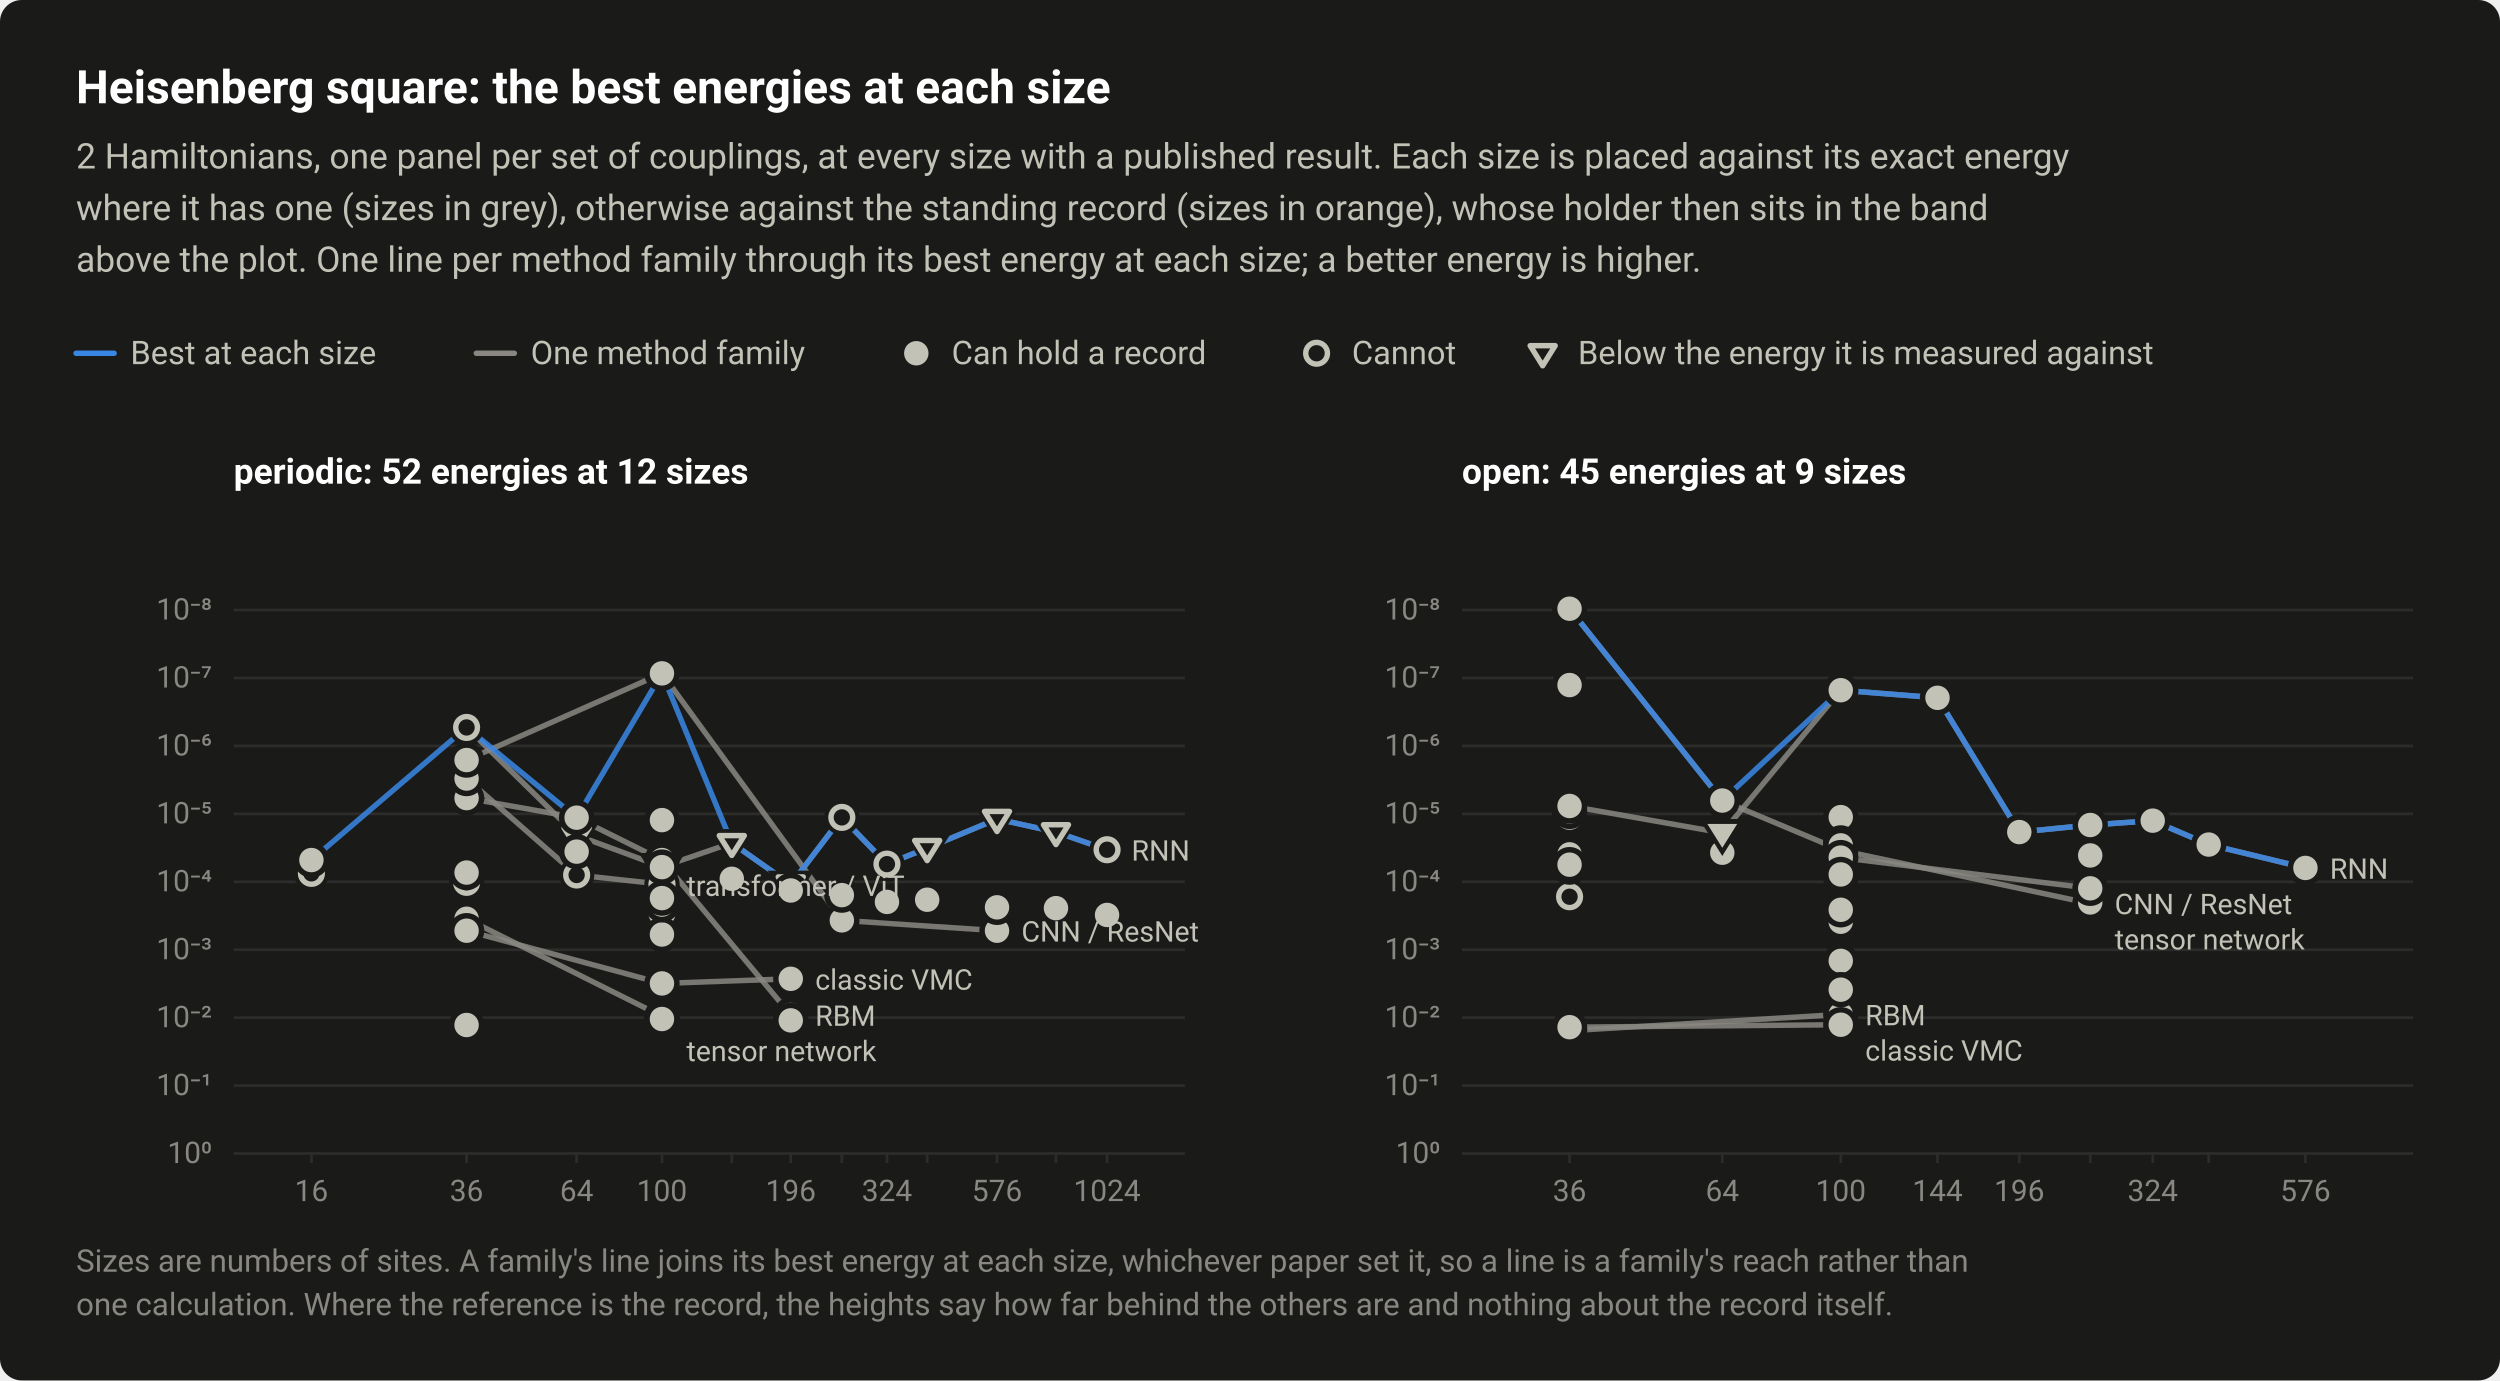
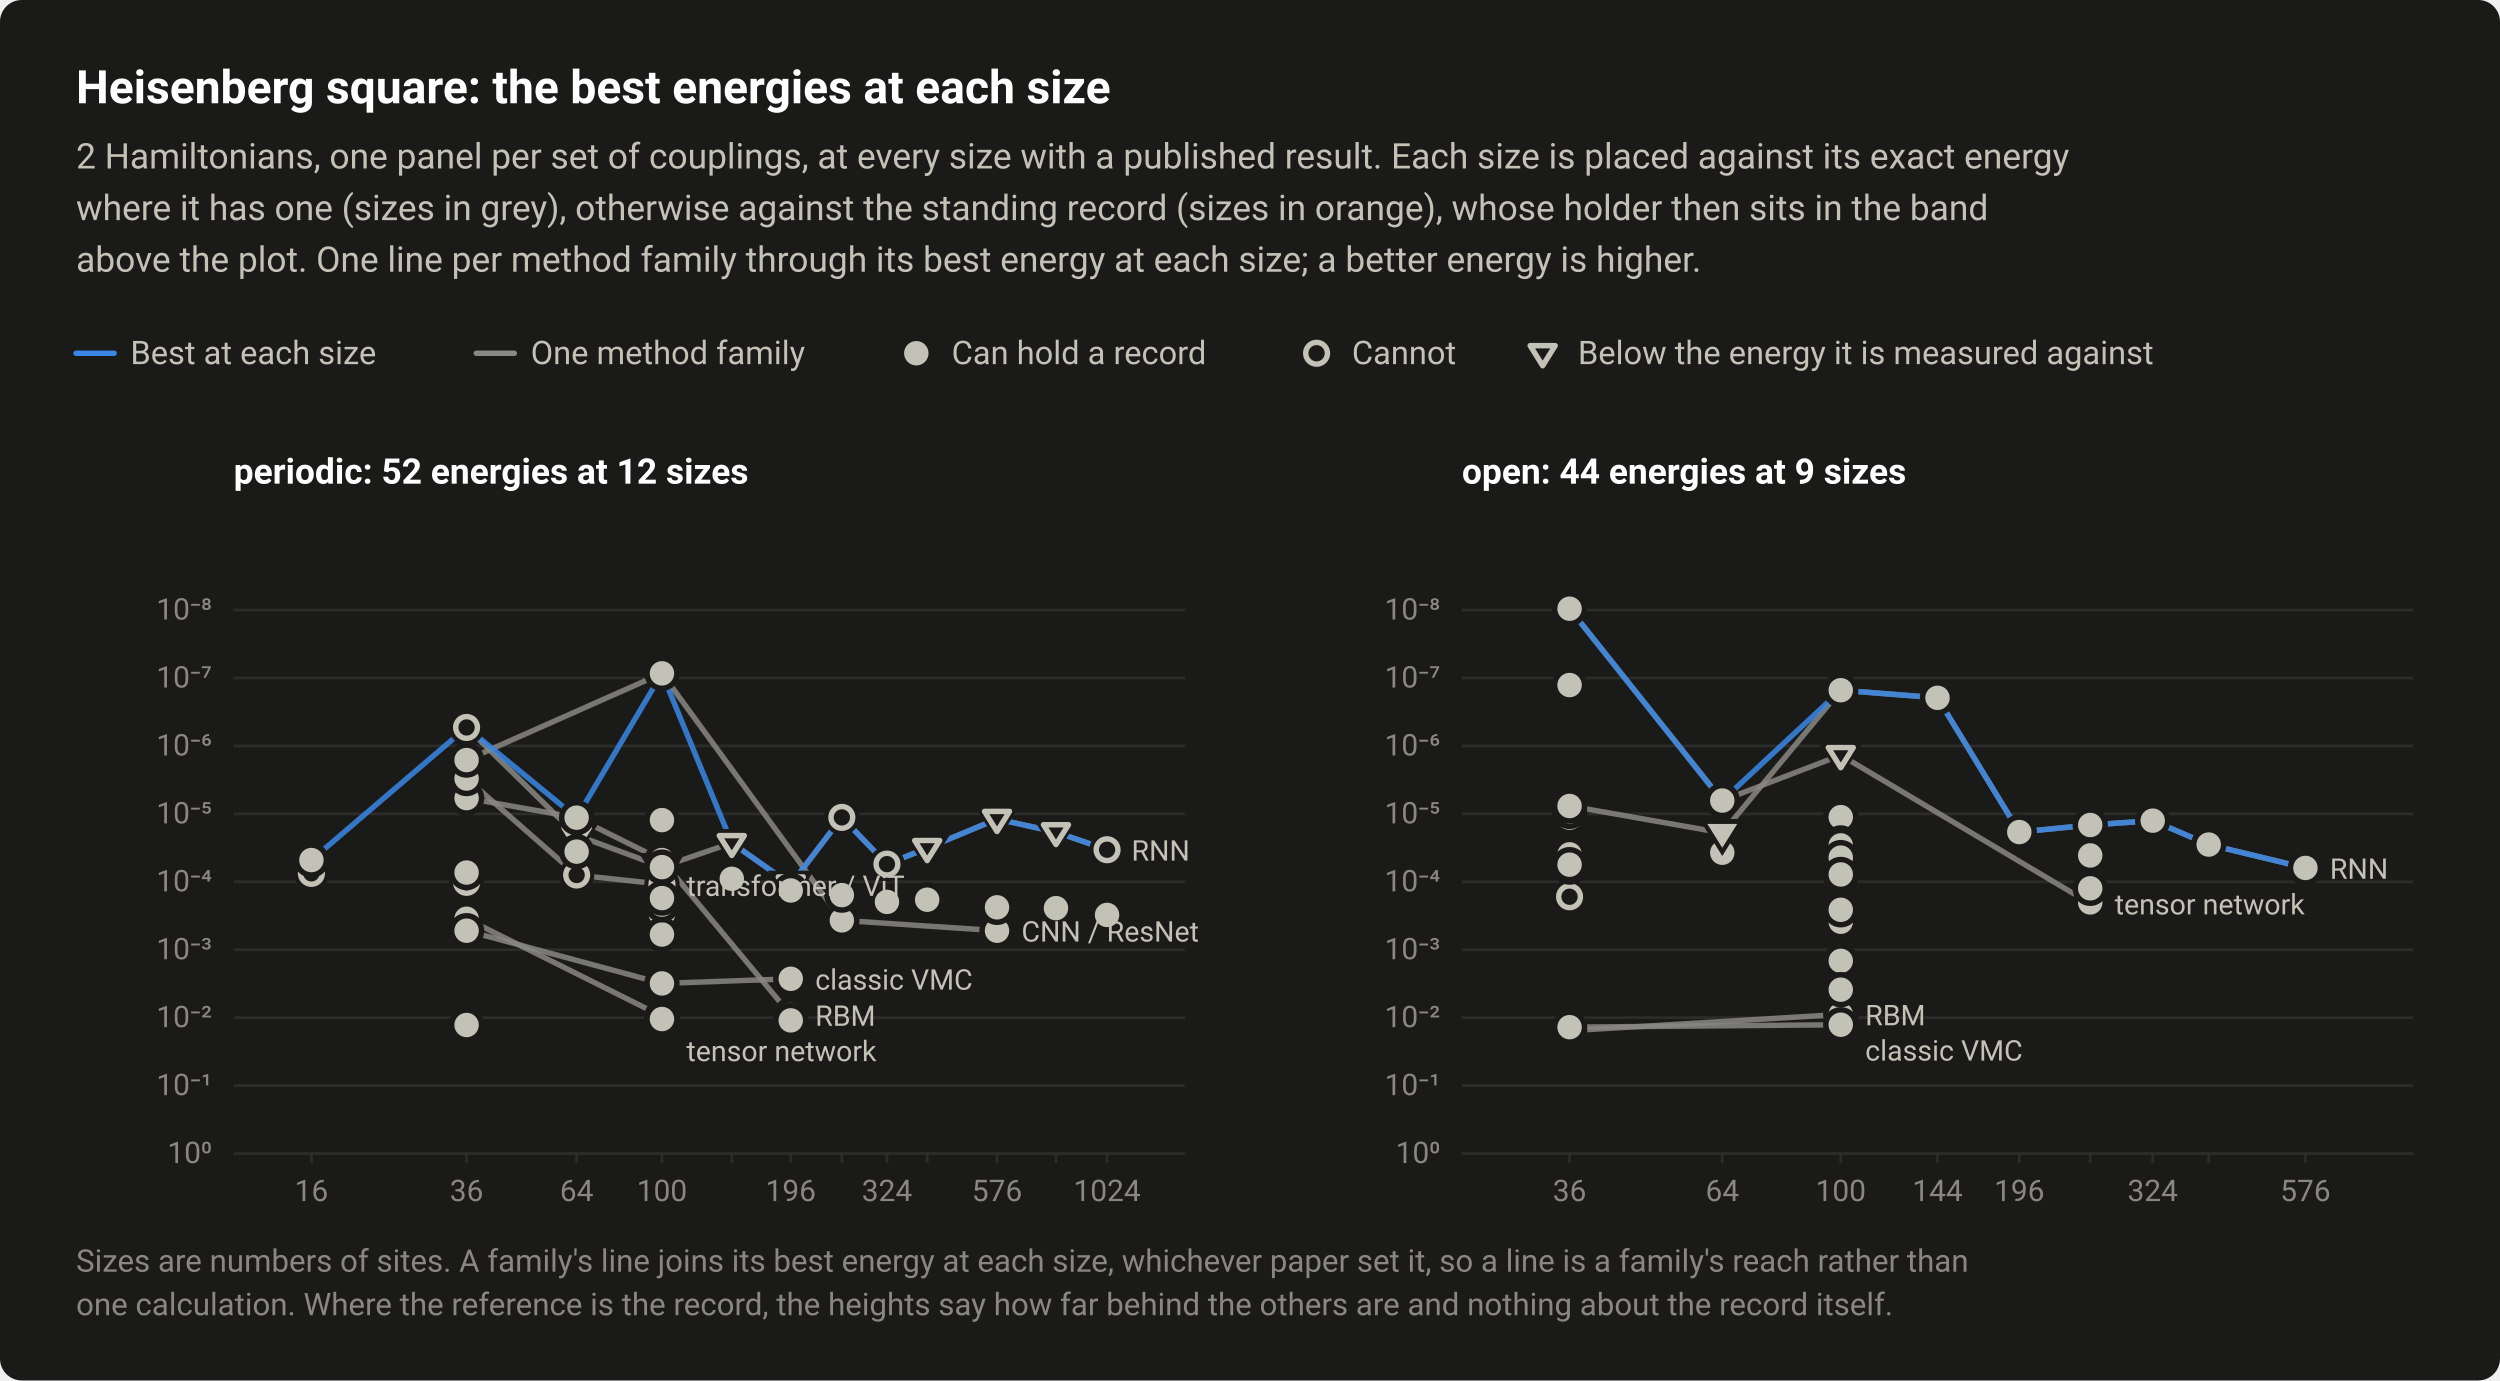
<svg xmlns="http://www.w3.org/2000/svg" width="920" height="508" viewBox="0 0 920 508" role="img" aria-labelledby="title desc">
  <style>text{font-family:system-ui,-apple-system,"Segoe UI",Roboto,"Helvetica Neue",Arial,sans-serif}</style>
  <rect width="920" height="508" rx="8" fill="#1a1a19" />
  <text x="28" y="38" font-size="17" fill="#ffffff" font-weight="600">Heisenberg square: the best energies at each size</text>
  <text x="28" y="62" font-size="13" fill="#c3c2b7">2 Hamiltonians, one panel per set of couplings, at every size with a published result. Each size is placed against its exact energy</text>
  <text x="28" y="81" font-size="13" fill="#c3c2b7">where it has one (sizes in grey), otherwise against the standing record (sizes in orange), whose holder then sits in the band</text>
  <text x="28" y="100" font-size="13" fill="#c3c2b7">above the plot. One line per method family through its best energy at each size; a better energy is higher.</text>
  <path d="M28 130H42" stroke="#3987e5" stroke-width="2" stroke-linecap="round" />
  <text x="48" y="134" font-size="12" fill="#c3c2b7">Best at each size</text>
  <path d="M175.28 130H189.28" stroke="#898781" stroke-width="2" stroke-linecap="round" />
  <text x="195.3" y="134" font-size="12" fill="#c3c2b7">One method family</text>
  <circle cx="337.2" cy="130" r="6.5" fill="#1a1a19" />
  <circle cx="337.2" cy="130" r="4.5" fill="#c3c2b7" />
  <text x="350.2" y="134" font-size="12" fill="#c3c2b7">Can hold a record</text>
  <circle cx="484.5" cy="130" r="6.5" fill="#1a1a19" />
  <circle cx="484.5" cy="130" r="4" fill="#1a1a19" stroke="#c3c2b7" stroke-width="2" />
  <text x="497.5" y="134" font-size="12" fill="#c3c2b7">Cannot</text>
  <path d="M559.2 124.9H576.2L567.7 138.5Z" fill="#1a1a19" />
  <path d="M563.1 127.2H572.3L567.7 134.6Z" fill="#1a1a19" stroke="#c3c2b7" stroke-width="2" stroke-linejoin="round" />
  <text x="580.7" y="134" font-size="12" fill="#c3c2b7">Below the energy it is measured against</text>
  <text x="86" y="178" font-size="13" fill="#ffffff" font-weight="600">periodic: 52 energies at 12 sizes</text>
  <path d="M86 224.5H436" stroke="#2c2c2a" stroke-width="1" />
  <text x="78" y="228" font-size="11" fill="#898781" text-anchor="end" style="font-variant-numeric:tabular-nums">10⁻⁸</text>
  <path d="M86 249.5H436" stroke="#2c2c2a" stroke-width="1" />
  <text x="78" y="253" font-size="11" fill="#898781" text-anchor="end" style="font-variant-numeric:tabular-nums">10⁻⁷</text>
  <path d="M86 274.5H436" stroke="#2c2c2a" stroke-width="1" />
  <text x="78" y="278" font-size="11" fill="#898781" text-anchor="end" style="font-variant-numeric:tabular-nums">10⁻⁶</text>
  <path d="M86 299.5H436" stroke="#2c2c2a" stroke-width="1" />
  <text x="78" y="303" font-size="11" fill="#898781" text-anchor="end" style="font-variant-numeric:tabular-nums">10⁻⁵</text>
  <path d="M86 324.5H436" stroke="#2c2c2a" stroke-width="1" />
  <text x="78" y="328" font-size="11" fill="#898781" text-anchor="end" style="font-variant-numeric:tabular-nums">10⁻⁴</text>
  <path d="M86 349.5H436" stroke="#2c2c2a" stroke-width="1" />
  <text x="78" y="353" font-size="11" fill="#898781" text-anchor="end" style="font-variant-numeric:tabular-nums">10⁻³</text>
  <path d="M86 374.5H436" stroke="#2c2c2a" stroke-width="1" />
  <text x="78" y="378" font-size="11" fill="#898781" text-anchor="end" style="font-variant-numeric:tabular-nums">10⁻²</text>
  <path d="M86 399.5H436" stroke="#2c2c2a" stroke-width="1" />
  <text x="78" y="403" font-size="11" fill="#898781" text-anchor="end" style="font-variant-numeric:tabular-nums">10⁻¹</text>
  <path d="M86 424.5H436" stroke="#2c2c2a" stroke-width="1" />
  <text x="78" y="428" font-size="11" fill="#898781" text-anchor="end" style="font-variant-numeric:tabular-nums">10⁰</text>
  <path d="M114.6 424v4" stroke="#2c2c2a" stroke-width="1" />
  <text x="114.6" y="442" font-size="11" fill="#898781" text-anchor="middle" style="font-variant-numeric:tabular-nums">16</text>
  <path d="M171.7 424v4" stroke="#2c2c2a" stroke-width="1" />
  <text x="171.7" y="442" font-size="11" fill="#898781" text-anchor="middle" style="font-variant-numeric:tabular-nums">36</text>
  <path d="M212.2 424v4" stroke="#2c2c2a" stroke-width="1" />
  <text x="212.2" y="442" font-size="11" fill="#898781" text-anchor="middle" style="font-variant-numeric:tabular-nums">64</text>
  <path d="M243.6 424v4" stroke="#2c2c2a" stroke-width="1" />
  <text x="243.6" y="442" font-size="11" fill="#898781" text-anchor="middle" style="font-variant-numeric:tabular-nums">100</text>
  <path d="M269.3 424v4" stroke="#2c2c2a" stroke-width="1" />
  <path d="M291 424v4" stroke="#2c2c2a" stroke-width="1" />
  <text x="291" y="442" font-size="11" fill="#898781" text-anchor="middle" style="font-variant-numeric:tabular-nums">196</text>
  <path d="M309.8 424v4" stroke="#2c2c2a" stroke-width="1" />
  <path d="M326.4 424v4" stroke="#2c2c2a" stroke-width="1" />
  <text x="326.4" y="442" font-size="11" fill="#898781" text-anchor="middle" style="font-variant-numeric:tabular-nums">324</text>
  <path d="M341.2 424v4" stroke="#2c2c2a" stroke-width="1" />
  <path d="M366.9 424v4" stroke="#2c2c2a" stroke-width="1" />
  <text x="366.9" y="442" font-size="11" fill="#898781" text-anchor="middle" style="font-variant-numeric:tabular-nums">576</text>
  <path d="M388.6 424v4" stroke="#2c2c2a" stroke-width="1" />
  <path d="M407.4 424v4" stroke="#2c2c2a" stroke-width="1" />
  <text x="407.4" y="442" font-size="11" fill="#898781" text-anchor="middle" style="font-variant-numeric:tabular-nums">1024</text>
  <path d="M171.7 338.1L243.6 374" fill="none" stroke="#898781" stroke-width="2" stroke-linejoin="round" stroke-linecap="round" opacity="0.85" />
  <path d="M171.7 293.7L212.2 300.9L243.6 316.5L291 373.5" fill="none" stroke="#898781" stroke-width="2" stroke-linejoin="round" stroke-linecap="round" opacity="0.85" />
  <path d="M171.7 342.5L243.6 361.9L291 360.2" fill="none" stroke="#898781" stroke-width="2" stroke-linejoin="round" stroke-linecap="round" opacity="0.85" />
  <path d="M171.7 267.7L212.2 307.4L243.6 319L269.3 310.2L291 325.5L309.8 300.8L326.4 318L341.2 312.1L366.9 301.4L388.6 306.2L407.4 312.7" fill="none" stroke="#898781" stroke-width="2" stroke-linejoin="round" stroke-linecap="round" opacity="0.85" />
  <path d="M171.7 279.7L243.6 247.8L309.8 338.7L366.9 342.5" fill="none" stroke="#898781" stroke-width="2" stroke-linejoin="round" stroke-linecap="round" opacity="0.85" />
  <path d="M171.7 286.5L212.2 322L243.6 325.4" fill="none" stroke="#898781" stroke-width="2" stroke-linejoin="round" stroke-linecap="round" opacity="0.85" />
  <path d="M114.6 316.5L171.7 267.7L212.2 300.9L243.6 247.8L269.3 310.2L291 325.5L309.8 300.8L326.4 318L341.2 312.1L366.9 301.4L388.6 306.2L407.4 312.7" fill="none" stroke="#3987e5" stroke-width="2" stroke-linejoin="round" stroke-linecap="round" opacity="0.85" />
  <a class="pt" href="/instances/#r-Heisenberg_square_16_P-b6585028">
    <circle cx="114.6" cy="321.4" r="6.5" fill="#1a1a19" />
    <circle cx="114.6" cy="321.4" r="4" fill="#1a1a19" stroke="#c3c2b7" stroke-width="2" />
  </a>
  <a class="pt" href="/instances/#r-Heisenberg_square_36_P-7b04264f">
    <circle cx="171.7" cy="267.7" r="6.5" fill="#1a1a19" />
    <circle cx="171.7" cy="267.7" r="4" fill="#1a1a19" stroke="#c3c2b7" stroke-width="2" />
  </a>
  <a class="pt" href="/instances/#r-Heisenberg_square_36_P-01101ea7">
    <circle cx="171.7" cy="324.7" r="6.5" fill="#1a1a19" />
    <circle cx="171.7" cy="324.7" r="4" fill="#1a1a19" stroke="#c3c2b7" stroke-width="2" />
  </a>
  <a class="pt" href="/instances/#r-Heisenberg_square_36_P-cf8d6284">
    <circle cx="171.7" cy="286.5" r="6.5" fill="#1a1a19" />
    <circle cx="171.7" cy="286.5" r="4" fill="#1a1a19" stroke="#c3c2b7" stroke-width="2" />
  </a>
  <a class="pt" href="/instances/#r-Heisenberg_square_64_P-3b7c74fb">
    <path d="M203.7 302.3H220.7L212.2 315.9Z" fill="#1a1a19" />
    <path d="M207.6 304.7H216.8L212.2 312Z" fill="#1a1a19" stroke="#c3c2b7" stroke-width="2" stroke-linejoin="round" />
  </a>
  <a class="pt" href="/instances/#r-Heisenberg_square_64_P-9c103b25">
    <circle cx="212.2" cy="322" r="6.5" fill="#1a1a19" />
    <circle cx="212.2" cy="322" r="4" fill="#1a1a19" stroke="#c3c2b7" stroke-width="2" />
  </a>
  <a class="pt" href="/instances/#r-Heisenberg_square_100_P-43445cdc">
    <circle cx="243.6" cy="336" r="6.5" fill="#1a1a19" />
    <circle cx="243.6" cy="336" r="4" fill="#1a1a19" stroke="#c3c2b7" stroke-width="2" />
  </a>
  <a class="pt" href="/instances/#r-Heisenberg_square_100_P-4be487b4">
    <path d="M235.1 313.9H252.1L243.6 327.5Z" fill="#1a1a19" />
    <path d="M239 316.2H248.2L243.6 323.6Z" fill="#1a1a19" stroke="#c3c2b7" stroke-width="2" stroke-linejoin="round" />
  </a>
  <a class="pt" href="/instances/#r-Heisenberg_square_100_P-9bb9398c">
    <circle cx="243.6" cy="325.4" r="6.5" fill="#1a1a19" />
    <circle cx="243.6" cy="325.4" r="4" fill="#1a1a19" stroke="#c3c2b7" stroke-width="2" />
  </a>
  <a class="pt" href="/instances/#r-Heisenberg_square_144_P-cd2b3aa0">
    <path d="M260.8 305.1H277.8L269.3 318.7Z" fill="#1a1a19" />
    <path d="M264.7 307.5H273.9L269.3 314.8Z" fill="#1a1a19" stroke="#c3c2b7" stroke-width="2" stroke-linejoin="round" />
  </a>
  <a class="pt" href="/instances/#r-Heisenberg_square_196_P-5815f3ae">
    <path d="M282.5 320.4H299.5L291 334Z" fill="#1a1a19" />
    <path d="M286.4 322.7H295.6L291 330.1Z" fill="#1a1a19" stroke="#c3c2b7" stroke-width="2" stroke-linejoin="round" />
  </a>
  <a class="pt" href="/instances/#r-Heisenberg_square_256_P-888fcc17">
    <circle cx="309.8" cy="300.8" r="6.5" fill="#1a1a19" />
    <circle cx="309.8" cy="300.8" r="4" fill="#1a1a19" stroke="#c3c2b7" stroke-width="2" />
  </a>
  <a class="pt" href="/instances/#r-Heisenberg_square_324_P-94fe833b">
    <circle cx="326.4" cy="318" r="6.5" fill="#1a1a19" />
    <circle cx="326.4" cy="318" r="4" fill="#1a1a19" stroke="#c3c2b7" stroke-width="2" />
  </a>
  <a class="pt" href="/instances/#r-Heisenberg_square_400_P-29244a3d">
    <path d="M332.7 307H349.7L341.2 320.6Z" fill="#1a1a19" />
    <path d="M336.6 309.3H345.8L341.2 316.7Z" fill="#1a1a19" stroke="#c3c2b7" stroke-width="2" stroke-linejoin="round" />
  </a>
  <a class="pt" href="/instances/#r-Heisenberg_square_576_P-4aaf13e2">
    <path d="M358.4 296.3H375.4L366.9 309.9Z" fill="#1a1a19" />
    <path d="M362.3 298.6H371.5L366.9 306Z" fill="#1a1a19" stroke="#c3c2b7" stroke-width="2" stroke-linejoin="round" />
  </a>
  <a class="pt" href="/instances/#r-Heisenberg_square_784_P-51a807e7">
    <path d="M380.1 301.1H397.1L388.6 314.7Z" fill="#1a1a19" />
    <path d="M384 303.5H393.2L388.6 310.8Z" fill="#1a1a19" stroke="#c3c2b7" stroke-width="2" stroke-linejoin="round" />
  </a>
  <a class="pt" href="/instances/#r-Heisenberg_square_1024_P-8d82e0e3">
    <circle cx="407.4" cy="312.7" r="6.5" fill="#1a1a19" />
    <circle cx="407.4" cy="312.7" r="4" fill="#1a1a19" stroke="#c3c2b7" stroke-width="2" />
  </a>
  <a class="pt" href="/instances/#r-Heisenberg_square_16_P-6d66d679">
    <circle cx="114.6" cy="316.5" r="6.5" fill="#1a1a19" />
    <circle cx="114.6" cy="316.5" r="4.5" fill="#c3c2b7" />
  </a>
  <a class="pt" href="/instances/#r-Heisenberg_square_36_P-53d0b43d">
    <circle cx="171.7" cy="338.1" r="6.5" fill="#1a1a19" />
    <circle cx="171.7" cy="338.1" r="4.5" fill="#c3c2b7" />
  </a>
  <a class="pt" href="/instances/#r-Heisenberg_square_36_P-71899630">
    <circle cx="171.7" cy="378.6" r="6.5" fill="#1a1a19" />
    <circle cx="171.7" cy="378.6" r="4.5" fill="#c3c2b7" />
  </a>
  <a class="pt" href="/instances/#r-Heisenberg_square_36_P-31a7bd0f">
    <circle cx="171.7" cy="377.2" r="6.5" fill="#1a1a19" />
    <circle cx="171.7" cy="377.2" r="4.5" fill="#c3c2b7" />
  </a>
  <a class="pt" href="/instances/#r-Heisenberg_square_36_P-1945c922">
    <circle cx="171.7" cy="293.7" r="6.5" fill="#1a1a19" />
    <circle cx="171.7" cy="293.7" r="4.5" fill="#c3c2b7" />
  </a>
  <a class="pt" href="/instances/#r-Heisenberg_square_36_P-ce066af9">
    <circle cx="171.7" cy="286.5" r="6.5" fill="#1a1a19" />
    <circle cx="171.7" cy="286.5" r="4.5" fill="#c3c2b7" />
  </a>
  <a class="pt" href="/instances/#r-Heisenberg_square_36_P-130396e6">
    <circle cx="171.7" cy="321.1" r="6.5" fill="#1a1a19" />
    <circle cx="171.7" cy="321.1" r="4.5" fill="#c3c2b7" />
  </a>
  <a class="pt" href="/instances/#r-Heisenberg_square_36_P-19e3887e">
    <circle cx="171.7" cy="279.7" r="6.5" fill="#1a1a19" />
    <circle cx="171.7" cy="279.7" r="4.5" fill="#c3c2b7" />
  </a>
  <a class="pt" href="/instances/#r-Heisenberg_square_36_P-8f31c5ee">
    <circle cx="171.7" cy="342.5" r="6.5" fill="#1a1a19" />
    <circle cx="171.7" cy="342.5" r="4.5" fill="#c3c2b7" />
  </a>
  <a class="pt" href="/instances/#r-Heisenberg_square_64_P-a86c8feb">
    <circle cx="212.2" cy="300.9" r="6.5" fill="#1a1a19" />
    <circle cx="212.2" cy="300.9" r="4.5" fill="#c3c2b7" />
  </a>
  <a class="pt" href="/instances/#r-Heisenberg_square_64_P-a86a65ef">
    <circle cx="212.2" cy="313.4" r="6.5" fill="#1a1a19" />
    <circle cx="212.2" cy="313.4" r="4.5" fill="#c3c2b7" />
  </a>
  <a class="pt" href="/instances/#r-Heisenberg_square_100_P-3c5489e4">
    <circle cx="243.6" cy="361.9" r="6.5" fill="#1a1a19" />
    <circle cx="243.6" cy="361.9" r="4.5" fill="#c3c2b7" />
  </a>
  <a class="pt" href="/instances/#r-Heisenberg_square_100_P-039a31a3">
    <circle cx="243.6" cy="343.9" r="6.5" fill="#1a1a19" />
    <circle cx="243.6" cy="343.9" r="4.5" fill="#c3c2b7" />
  </a>
  <a class="pt" href="/instances/#r-Heisenberg_square_100_P-70020c1a">
    <circle cx="243.6" cy="332.9" r="6.5" fill="#1a1a19" />
    <circle cx="243.6" cy="332.9" r="4.5" fill="#c3c2b7" />
  </a>
  <a class="pt" href="/instances/#r-Heisenberg_square_100_P-6c3af8b1">
    <circle cx="243.6" cy="374" r="6.5" fill="#1a1a19" />
    <circle cx="243.6" cy="374" r="4.5" fill="#c3c2b7" />
  </a>
  <a class="pt" href="/instances/#r-Heisenberg_square_100_P-ae52a4ca">
    <circle cx="243.6" cy="374.6" r="6.5" fill="#1a1a19" />
    <circle cx="243.6" cy="374.6" r="4.5" fill="#c3c2b7" />
  </a>
  <a class="pt" href="/instances/#r-Heisenberg_square_100_P-57a229b7">
    <circle cx="243.6" cy="375" r="6.5" fill="#1a1a19" />
    <circle cx="243.6" cy="375" r="4.5" fill="#c3c2b7" />
  </a>
  <a class="pt" href="/instances/#r-Heisenberg_square_100_P-ffef2232">
    <circle cx="243.6" cy="247.8" r="6.5" fill="#1a1a19" />
    <circle cx="243.6" cy="247.8" r="4.5" fill="#c3c2b7" />
  </a>
  <a class="pt" href="/instances/#r-Heisenberg_square_100_P-14fe2839">
    <circle cx="243.6" cy="316.5" r="6.5" fill="#1a1a19" />
    <circle cx="243.6" cy="316.5" r="4.5" fill="#c3c2b7" />
  </a>
  <a class="pt" href="/instances/#r-Heisenberg_square_100_P-75f46cc2">
    <circle cx="243.6" cy="319.1" r="6.5" fill="#1a1a19" />
    <circle cx="243.6" cy="319.1" r="4.5" fill="#c3c2b7" />
  </a>
  <a class="pt" href="/instances/#r-Heisenberg_square_100_P-856790be">
    <circle cx="243.6" cy="301.8" r="6.5" fill="#1a1a19" />
    <circle cx="243.6" cy="301.8" r="4.5" fill="#c3c2b7" />
  </a>
  <a class="pt" href="/instances/#r-Heisenberg_square_100_P-9586d14e">
    <circle cx="243.6" cy="330.5" r="6.5" fill="#1a1a19" />
    <circle cx="243.6" cy="330.5" r="4.5" fill="#c3c2b7" />
  </a>
  <a class="pt" href="/instances/#r-Heisenberg_square_144_P-4c61613f">
    <circle cx="269.3" cy="323.4" r="6.5" fill="#1a1a19" />
    <circle cx="269.3" cy="323.4" r="4.5" fill="#c3c2b7" />
  </a>
  <a class="pt" href="/instances/#r-Heisenberg_square_196_P-5989a09d">
    <circle cx="291" cy="360.2" r="6.5" fill="#1a1a19" />
    <circle cx="291" cy="360.2" r="4.5" fill="#c3c2b7" />
  </a>
  <a class="pt" href="/instances/#r-Heisenberg_square_196_P-2a0228af">
    <circle cx="291" cy="373.5" r="6.5" fill="#1a1a19" />
    <circle cx="291" cy="373.5" r="4.5" fill="#c3c2b7" />
  </a>
  <a class="pt" href="/instances/#r-Heisenberg_square_196_P-e8fcdcd5">
    <circle cx="291" cy="375.5" r="6.5" fill="#1a1a19" />
    <circle cx="291" cy="375.5" r="4.5" fill="#c3c2b7" />
  </a>
  <a class="pt" href="/instances/#r-Heisenberg_square_196_P-54abef6d">
    <circle cx="291" cy="327.7" r="6.5" fill="#1a1a19" />
    <circle cx="291" cy="327.7" r="4.5" fill="#c3c2b7" />
  </a>
  <a class="pt" href="/instances/#r-Heisenberg_square_256_P-e66ad7d8">
    <circle cx="309.8" cy="338.7" r="6.5" fill="#1a1a19" />
    <circle cx="309.8" cy="338.7" r="4.5" fill="#c3c2b7" />
  </a>
  <a class="pt" href="/instances/#r-Heisenberg_square_256_P-55aa8de4">
    <circle cx="309.8" cy="329.4" r="6.5" fill="#1a1a19" />
    <circle cx="309.8" cy="329.4" r="4.5" fill="#c3c2b7" />
  </a>
  <a class="pt" href="/instances/#r-Heisenberg_square_324_P-6a4e5f59">
    <circle cx="326.4" cy="331.9" r="6.5" fill="#1a1a19" />
    <circle cx="326.4" cy="331.9" r="4.5" fill="#c3c2b7" />
  </a>
  <a class="pt" href="/instances/#r-Heisenberg_square_400_P-418988d3">
    <circle cx="341.2" cy="331.1" r="6.5" fill="#1a1a19" />
    <circle cx="341.2" cy="331.1" r="4.5" fill="#c3c2b7" />
  </a>
  <a class="pt" href="/instances/#r-Heisenberg_square_576_P-06eb730c">
    <circle cx="366.9" cy="342.5" r="6.5" fill="#1a1a19" />
    <circle cx="366.9" cy="342.5" r="4.5" fill="#c3c2b7" />
  </a>
  <a class="pt" href="/instances/#r-Heisenberg_square_576_P-7d1c39a5">
    <circle cx="366.9" cy="333.9" r="6.5" fill="#1a1a19" />
    <circle cx="366.9" cy="333.9" r="4.5" fill="#c3c2b7" />
  </a>
  <a class="pt" href="/instances/#r-Heisenberg_square_784_P-9607c723">
    <circle cx="388.6" cy="334.2" r="6.5" fill="#1a1a19" />
    <circle cx="388.6" cy="334.2" r="4.5" fill="#c3c2b7" />
  </a>
  <a class="pt" href="/instances/#r-Heisenberg_square_1024_P-2167262f">
    <circle cx="407.4" cy="336.7" r="6.5" fill="#1a1a19" />
    <circle cx="407.4" cy="336.7" r="4.5" fill="#c3c2b7" />
  </a>
  <text x="416.4" y="316.7" font-size="10.5" fill="#c3c2b7">RNN</text>
  <text x="252.6" y="329.7" font-size="10.5" fill="#c3c2b7">transformer / ViT</text>
  <text x="375.9" y="346.5" font-size="10.5" fill="#c3c2b7">CNN / ResNet</text>
  <text x="300" y="364.2" font-size="10.5" fill="#c3c2b7">classic VMC</text>
  <text x="300" y="377.5" font-size="10.5" fill="#c3c2b7">RBM</text>
  <text x="252.6" y="390.5" font-size="10.5" fill="#c3c2b7">tensor network</text>
-   <text x="538" y="178" font-size="13" fill="#ffffff" font-weight="600">open: 45 energies at 9 sizes</text>
+   <text x="538" y="178" font-size="13" fill="#ffffff" font-weight="600">open: 44 energies at 9 sizes</text>
  <path d="M538 224.5H888" stroke="#2c2c2a" stroke-width="1" />
  <text x="530" y="228" font-size="11" fill="#898781" text-anchor="end" style="font-variant-numeric:tabular-nums">10⁻⁸</text>
  <path d="M538 249.5H888" stroke="#2c2c2a" stroke-width="1" />
  <text x="530" y="253" font-size="11" fill="#898781" text-anchor="end" style="font-variant-numeric:tabular-nums">10⁻⁷</text>
  <path d="M538 274.5H888" stroke="#2c2c2a" stroke-width="1" />
  <text x="530" y="278" font-size="11" fill="#898781" text-anchor="end" style="font-variant-numeric:tabular-nums">10⁻⁶</text>
  <path d="M538 299.5H888" stroke="#2c2c2a" stroke-width="1" />
  <text x="530" y="303" font-size="11" fill="#898781" text-anchor="end" style="font-variant-numeric:tabular-nums">10⁻⁵</text>
  <path d="M538 324.5H888" stroke="#2c2c2a" stroke-width="1" />
  <text x="530" y="328" font-size="11" fill="#898781" text-anchor="end" style="font-variant-numeric:tabular-nums">10⁻⁴</text>
  <path d="M538 349.5H888" stroke="#2c2c2a" stroke-width="1" />
  <text x="530" y="353" font-size="11" fill="#898781" text-anchor="end" style="font-variant-numeric:tabular-nums">10⁻³</text>
  <path d="M538 374.5H888" stroke="#2c2c2a" stroke-width="1" />
  <text x="530" y="378" font-size="11" fill="#898781" text-anchor="end" style="font-variant-numeric:tabular-nums">10⁻²</text>
  <path d="M538 399.5H888" stroke="#2c2c2a" stroke-width="1" />
  <text x="530" y="403" font-size="11" fill="#898781" text-anchor="end" style="font-variant-numeric:tabular-nums">10⁻¹</text>
  <path d="M538 424.5H888" stroke="#2c2c2a" stroke-width="1" />
  <text x="530" y="428" font-size="11" fill="#898781" text-anchor="end" style="font-variant-numeric:tabular-nums">10⁰</text>
  <path d="M577.6 424v4" stroke="#2c2c2a" stroke-width="1" />
  <text x="577.6" y="442" font-size="11" fill="#898781" text-anchor="middle" style="font-variant-numeric:tabular-nums">36</text>
  <path d="M633.8 424v4" stroke="#2c2c2a" stroke-width="1" />
  <text x="633.8" y="442" font-size="11" fill="#898781" text-anchor="middle" style="font-variant-numeric:tabular-nums">64</text>
  <path d="M677.4 424v4" stroke="#2c2c2a" stroke-width="1" />
  <text x="677.4" y="442" font-size="11" fill="#898781" text-anchor="middle" style="font-variant-numeric:tabular-nums">100</text>
  <path d="M713 424v4" stroke="#2c2c2a" stroke-width="1" />
  <text x="713" y="442" font-size="11" fill="#898781" text-anchor="middle" style="font-variant-numeric:tabular-nums">144</text>
  <path d="M743.1 424v4" stroke="#2c2c2a" stroke-width="1" />
  <text x="743.1" y="442" font-size="11" fill="#898781" text-anchor="middle" style="font-variant-numeric:tabular-nums">196</text>
  <path d="M769.2 424v4" stroke="#2c2c2a" stroke-width="1" />
  <path d="M792.2 424v4" stroke="#2c2c2a" stroke-width="1" />
  <text x="792.2" y="442" font-size="11" fill="#898781" text-anchor="middle" style="font-variant-numeric:tabular-nums">324</text>
  <path d="M812.8 424v4" stroke="#2c2c2a" stroke-width="1" />
  <path d="M848.4 424v4" stroke="#2c2c2a" stroke-width="1" />
  <text x="848.4" y="442" font-size="11" fill="#898781" text-anchor="middle" style="font-variant-numeric:tabular-nums">576</text>
-   <path d="M577.6 224L633.8 294.6L677.4 312.9L769.2 332.5" fill="none" stroke="#898781" stroke-width="2" stroke-linejoin="round" stroke-linecap="round" opacity="0.85" />
+   <path d="M577.6 224L633.8 294.6L677.4 277.9L769.2 332.5" fill="none" stroke="#898781" stroke-width="2" stroke-linejoin="round" stroke-linecap="round" opacity="0.85" />
  <path d="M577.6 379.3L677.4 373.3" fill="none" stroke="#898781" stroke-width="2" stroke-linejoin="round" stroke-linecap="round" opacity="0.85" />
  <path d="M577.6 378L677.4 377.1" fill="none" stroke="#898781" stroke-width="2" stroke-linejoin="round" stroke-linecap="round" opacity="0.85" />
  <path d="M577.6 296.6L633.8 306.5L677.4 254L713 256.8L743.1 306.2L769.2 303.6L792.2 302L812.8 310.8L848.4 319.4" fill="none" stroke="#898781" stroke-width="2" stroke-linejoin="round" stroke-linecap="round" opacity="0.85" />
-   <path d="M677.4 315.6L769.2 326.9" fill="none" stroke="#898781" stroke-width="2" stroke-linejoin="round" stroke-linecap="round" opacity="0.85" />
  <path d="M577.6 224L633.8 294.6L677.4 254L713 256.8L743.1 306.2L769.2 303.6L792.2 302L812.8 310.8L848.4 319.4" fill="none" stroke="#3987e5" stroke-width="2" stroke-linejoin="round" stroke-linecap="round" opacity="0.85" />
  <a class="pt" href="/instances/#r-Heisenberg_square_36_O-b5997beb">
    <circle cx="577.6" cy="330" r="6.5" fill="#1a1a19" />
    <circle cx="577.6" cy="330" r="4" fill="#1a1a19" stroke="#c3c2b7" stroke-width="2" />
  </a>
  <a class="pt" href="/instances/#r-Heisenberg_square_36_O-92d30405">
    <circle cx="577.6" cy="300.4" r="6.5" fill="#1a1a19" />
    <circle cx="577.6" cy="300.4" r="4" fill="#1a1a19" stroke="#c3c2b7" stroke-width="2" />
  </a>
-   <a class="pt" href="/instances/#r-Heisenberg_square_100_O-ec0e173d">
-     <circle cx="677.4" cy="312.9" r="6.5" fill="#1a1a19" />
-     <circle cx="677.4" cy="312.9" r="4" fill="#1a1a19" stroke="#c3c2b7" stroke-width="2" />
+   <a class="pt" href="/instances/#r-Heisenberg_square_100_O-8c2d6332">
+     <path d="M668.9 272.8H685.9L677.4 286.4Z" fill="#1a1a19" />
+     <path d="M672.8 275.1H682L677.4 282.5Z" fill="#1a1a19" stroke="#c3c2b7" stroke-width="2" stroke-linejoin="round" />
  </a>
  <a class="pt" href="/instances/#r-Heisenberg_square_100_O-289c514d">
    <circle cx="677.4" cy="308.4" r="6.5" fill="#1a1a19" />
    <circle cx="677.4" cy="308.4" r="4" fill="#1a1a19" stroke="#c3c2b7" stroke-width="2" />
  </a>
  <a class="pt" href="/instances/#r-Heisenberg_square_36_O-0e47cc7e">
    <circle cx="577.6" cy="252.1" r="6.5" fill="#1a1a19" />
    <circle cx="577.6" cy="252.1" r="4.5" fill="#c3c2b7" />
  </a>
  <a class="pt" href="/instances/#r-Heisenberg_square_36_O-7801ee9a">
    <circle cx="577.6" cy="379.3" r="6.5" fill="#1a1a19" />
    <circle cx="577.6" cy="379.3" r="4.5" fill="#c3c2b7" />
  </a>
  <a class="pt" href="/instances/#r-Heisenberg_square_36_O-d510dbe6">
    <circle cx="577.6" cy="378" r="6.5" fill="#1a1a19" />
    <circle cx="577.6" cy="378" r="4.5" fill="#c3c2b7" />
  </a>
  <a class="pt" href="/instances/#r-Heisenberg_square_36_O-fb210b63">
    <circle cx="577.6" cy="224" r="6.5" fill="#1a1a19" />
    <circle cx="577.6" cy="224" r="4.5" fill="#c3c2b7" />
  </a>
  <a class="pt" href="/instances/#r-Heisenberg_square_36_O-9fe37b30">
    <circle cx="577.6" cy="298.6" r="6.5" fill="#1a1a19" />
    <circle cx="577.6" cy="298.6" r="4.5" fill="#c3c2b7" />
  </a>
  <a class="pt" href="/instances/#r-Heisenberg_square_36_O-2f5f02c5">
    <circle cx="577.6" cy="296.6" r="6.5" fill="#1a1a19" />
    <circle cx="577.6" cy="296.6" r="4.5" fill="#c3c2b7" />
  </a>
  <a class="pt" href="/instances/#r-Heisenberg_square_36_O-23adf5f2">
    <circle cx="577.6" cy="319.1" r="6.5" fill="#1a1a19" />
    <circle cx="577.6" cy="319.1" r="4.5" fill="#c3c2b7" />
  </a>
  <a class="pt" href="/instances/#r-Heisenberg_square_36_O-ee4f7c7e">
    <circle cx="577.6" cy="314.4" r="6.5" fill="#1a1a19" />
    <circle cx="577.6" cy="314.4" r="4.5" fill="#c3c2b7" />
  </a>
  <a class="pt" href="/instances/#r-Heisenberg_square_36_O-900d72e6">
    <circle cx="577.6" cy="318.2" r="6.5" fill="#1a1a19" />
    <circle cx="577.6" cy="318.2" r="4.5" fill="#c3c2b7" />
  </a>
  <a class="pt" href="/instances/#r-Heisenberg_square_64_O-25226d50">
    <circle cx="633.8" cy="313.8" r="6.5" fill="#1a1a19" />
    <circle cx="633.8" cy="313.8" r="4.5" fill="#c3c2b7" />
  </a>
  <a class="pt" href="/instances/#r-Heisenberg_square_64_O-51c78d18">
    <circle cx="633.8" cy="294.6" r="6.5" fill="#1a1a19" />
    <circle cx="633.8" cy="294.6" r="4.5" fill="#c3c2b7" />
  </a>
  <a class="pt" href="/instances/#r-Heisenberg_square_64_O-92607b83">
    <path d="M625.3 301.4H642.3L633.8 315Z" fill="#1a1a19" />
    <path d="M628.3 303.2H639.3L633.8 312Z" fill="#c3c2b7" />
  </a>
  <a class="pt" href="/instances/#r-Heisenberg_square_100_O-1c88e594">
    <circle cx="677.4" cy="321.2" r="6.5" fill="#1a1a19" />
    <circle cx="677.4" cy="321.2" r="4.5" fill="#c3c2b7" />
  </a>
  <a class="pt" href="/instances/#r-Heisenberg_square_100_O-8795db83">
    <circle cx="677.4" cy="300.7" r="6.5" fill="#1a1a19" />
    <circle cx="677.4" cy="300.7" r="4.5" fill="#c3c2b7" />
  </a>
+   <a class="pt" href="/instances/#r-Heisenberg_square_100_O-ec0e173d">
+     <circle cx="677.4" cy="312.9" r="6.5" fill="#1a1a19" />
+     <circle cx="677.4" cy="312.9" r="4.5" fill="#c3c2b7" />
+   </a>
  <a class="pt" href="/instances/#r-Heisenberg_square_100_O-4fff8dce">
    <circle cx="677.4" cy="310.2" r="6.5" fill="#1a1a19" />
    <circle cx="677.4" cy="310.2" r="4.5" fill="#c3c2b7" />
  </a>
-   <a class="pt" href="/instances/#r-Heisenberg_square_100_O-9d205086">
-     <circle cx="677.4" cy="322.6" r="6.5" fill="#1a1a19" />
-     <circle cx="677.4" cy="322.6" r="4.5" fill="#c3c2b7" />
-   </a>
  <a class="pt" href="/instances/#r-Heisenberg_square_100_O-884e88a2">
    <circle cx="677.4" cy="365.2" r="6.5" fill="#1a1a19" />
    <circle cx="677.4" cy="365.2" r="4.5" fill="#c3c2b7" />
  </a>
  <a class="pt" href="/instances/#r-Heisenberg_square_100_O-ab26425f">
    <circle cx="677.4" cy="353.6" r="6.5" fill="#1a1a19" />
    <circle cx="677.4" cy="353.6" r="4.5" fill="#c3c2b7" />
  </a>
  <a class="pt" href="/instances/#r-Heisenberg_square_100_O-b32b147a">
    <circle cx="677.4" cy="331.7" r="6.5" fill="#1a1a19" />
    <circle cx="677.4" cy="331.7" r="4.5" fill="#c3c2b7" />
  </a>
  <a class="pt" href="/instances/#r-Heisenberg_square_100_O-4f08fee2">
    <circle cx="677.4" cy="373.3" r="6.5" fill="#1a1a19" />
    <circle cx="677.4" cy="373.3" r="4.5" fill="#c3c2b7" />
  </a>
  <a class="pt" href="/instances/#r-Heisenberg_square_100_O-f41c13d3">
    <circle cx="677.4" cy="377.1" r="6.5" fill="#1a1a19" />
    <circle cx="677.4" cy="377.1" r="4.5" fill="#c3c2b7" />
  </a>
  <a class="pt" href="/instances/#r-Heisenberg_square_100_O-b711ee63">
    <circle cx="677.4" cy="254" r="6.5" fill="#1a1a19" />
    <circle cx="677.4" cy="254" r="4.5" fill="#c3c2b7" />
  </a>
  <a class="pt" href="/instances/#r-Heisenberg_square_100_O-b6f98576">
    <circle cx="677.4" cy="311.1" r="6.5" fill="#1a1a19" />
    <circle cx="677.4" cy="311.1" r="4.5" fill="#c3c2b7" />
  </a>
  <a class="pt" href="/instances/#r-Heisenberg_square_100_O-dedc5273">
    <circle cx="677.4" cy="315.6" r="6.5" fill="#1a1a19" />
    <circle cx="677.4" cy="315.6" r="4.5" fill="#c3c2b7" />
  </a>
  <a class="pt" href="/instances/#r-Heisenberg_square_100_O-ee661f45">
    <circle cx="677.4" cy="322.6" r="6.5" fill="#1a1a19" />
    <circle cx="677.4" cy="322.6" r="4.5" fill="#c3c2b7" />
  </a>
  <a class="pt" href="/instances/#r-Heisenberg_square_100_O-05e4d2f5">
    <circle cx="677.4" cy="333.4" r="6.5" fill="#1a1a19" />
    <circle cx="677.4" cy="333.4" r="4.5" fill="#c3c2b7" />
  </a>
  <a class="pt" href="/instances/#r-Heisenberg_square_100_O-775e1396">
    <circle cx="677.4" cy="364.2" r="6.5" fill="#1a1a19" />
    <circle cx="677.4" cy="364.2" r="4.5" fill="#c3c2b7" />
  </a>
  <a class="pt" href="/instances/#r-Heisenberg_square_100_O-f8d2a545">
    <circle cx="677.4" cy="321.8" r="6.5" fill="#1a1a19" />
    <circle cx="677.4" cy="321.8" r="4.5" fill="#c3c2b7" />
  </a>
  <a class="pt" href="/instances/#r-Heisenberg_square_100_O-9a05b318">
    <circle cx="677.4" cy="339.2" r="6.5" fill="#1a1a19" />
    <circle cx="677.4" cy="339.2" r="4.5" fill="#c3c2b7" />
  </a>
  <a class="pt" href="/instances/#r-Heisenberg_square_100_O-98c02421">
    <circle cx="677.4" cy="334.8" r="6.5" fill="#1a1a19" />
    <circle cx="677.4" cy="334.8" r="4.5" fill="#c3c2b7" />
  </a>
  <a class="pt" href="/instances/#r-Heisenberg_square_144_O-c046d7c8">
    <circle cx="713" cy="256.8" r="6.5" fill="#1a1a19" />
    <circle cx="713" cy="256.8" r="4.5" fill="#c3c2b7" />
  </a>
  <a class="pt" href="/instances/#r-Heisenberg_square_196_O-a004bf1b">
    <circle cx="743.1" cy="306.2" r="6.5" fill="#1a1a19" />
    <circle cx="743.1" cy="306.2" r="4.5" fill="#c3c2b7" />
  </a>
  <a class="pt" href="/instances/#r-Heisenberg_square_256_O-a2a6d206">
    <circle cx="769.2" cy="314.8" r="6.5" fill="#1a1a19" />
    <circle cx="769.2" cy="314.8" r="4.5" fill="#c3c2b7" />
  </a>
-   <a class="pt" href="/instances/#r-Heisenberg_square_256_O-50f0e877">
-     <circle cx="769.2" cy="326.9" r="6.5" fill="#1a1a19" />
-     <circle cx="769.2" cy="326.9" r="4.5" fill="#c3c2b7" />
-   </a>
  <a class="pt" href="/instances/#r-Heisenberg_square_256_O-fc04815b">
    <circle cx="769.2" cy="332.5" r="6.5" fill="#1a1a19" />
    <circle cx="769.2" cy="332.5" r="4.5" fill="#c3c2b7" />
  </a>
  <a class="pt" href="/instances/#r-Heisenberg_square_256_O-20c03fb9">
    <circle cx="769.2" cy="332.1" r="6.5" fill="#1a1a19" />
    <circle cx="769.2" cy="332.1" r="4.5" fill="#c3c2b7" />
  </a>
  <a class="pt" href="/instances/#r-Heisenberg_square_256_O-fb1de2ce">
    <circle cx="769.2" cy="326.9" r="6.5" fill="#1a1a19" />
    <circle cx="769.2" cy="326.9" r="4.5" fill="#c3c2b7" />
  </a>
  <a class="pt" href="/instances/#r-Heisenberg_square_256_O-c4406e62">
    <circle cx="769.2" cy="303.6" r="6.5" fill="#1a1a19" />
    <circle cx="769.2" cy="303.6" r="4.5" fill="#c3c2b7" />
  </a>
  <a class="pt" href="/instances/#r-Heisenberg_square_324_O-a020f1f3">
    <circle cx="792.2" cy="302" r="6.5" fill="#1a1a19" />
    <circle cx="792.2" cy="302" r="4.5" fill="#c3c2b7" />
  </a>
  <a class="pt" href="/instances/#r-Heisenberg_square_400_O-2c694934">
    <circle cx="812.8" cy="310.8" r="6.5" fill="#1a1a19" />
    <circle cx="812.8" cy="310.8" r="4.5" fill="#c3c2b7" />
  </a>
  <a class="pt" href="/instances/#r-Heisenberg_square_576_O-7485d11a">
    <circle cx="848.4" cy="319.4" r="6.5" fill="#1a1a19" />
    <circle cx="848.4" cy="319.4" r="4.5" fill="#c3c2b7" />
  </a>
  <text x="857.4" y="323.4" font-size="10.5" fill="#c3c2b7">RNN</text>
-   <text x="778.2" y="336.4" font-size="10.5" fill="#c3c2b7">CNN / ResNet</text>
-   <text x="778.2" y="349.4" font-size="10.5" fill="#c3c2b7">tensor network</text>
+   <text x="778.2" y="336.5" font-size="10.5" fill="#c3c2b7">tensor network</text>
  <text x="686.4" y="377.3" font-size="10.5" fill="#c3c2b7">RBM</text>
  <text x="686.4" y="390.3" font-size="10.5" fill="#c3c2b7">classic VMC</text>
  <text x="28" y="468" font-size="11.5" fill="#898781">Sizes are numbers of sites. A family's line joins its best energy at each size, whichever paper set it, so a line is a family's reach rather than</text>
  <text x="28" y="484" font-size="11.5" fill="#898781">one calculation. Where the reference is the record, the heights say how far behind the others are and nothing about the record itself.</text>
</svg>
